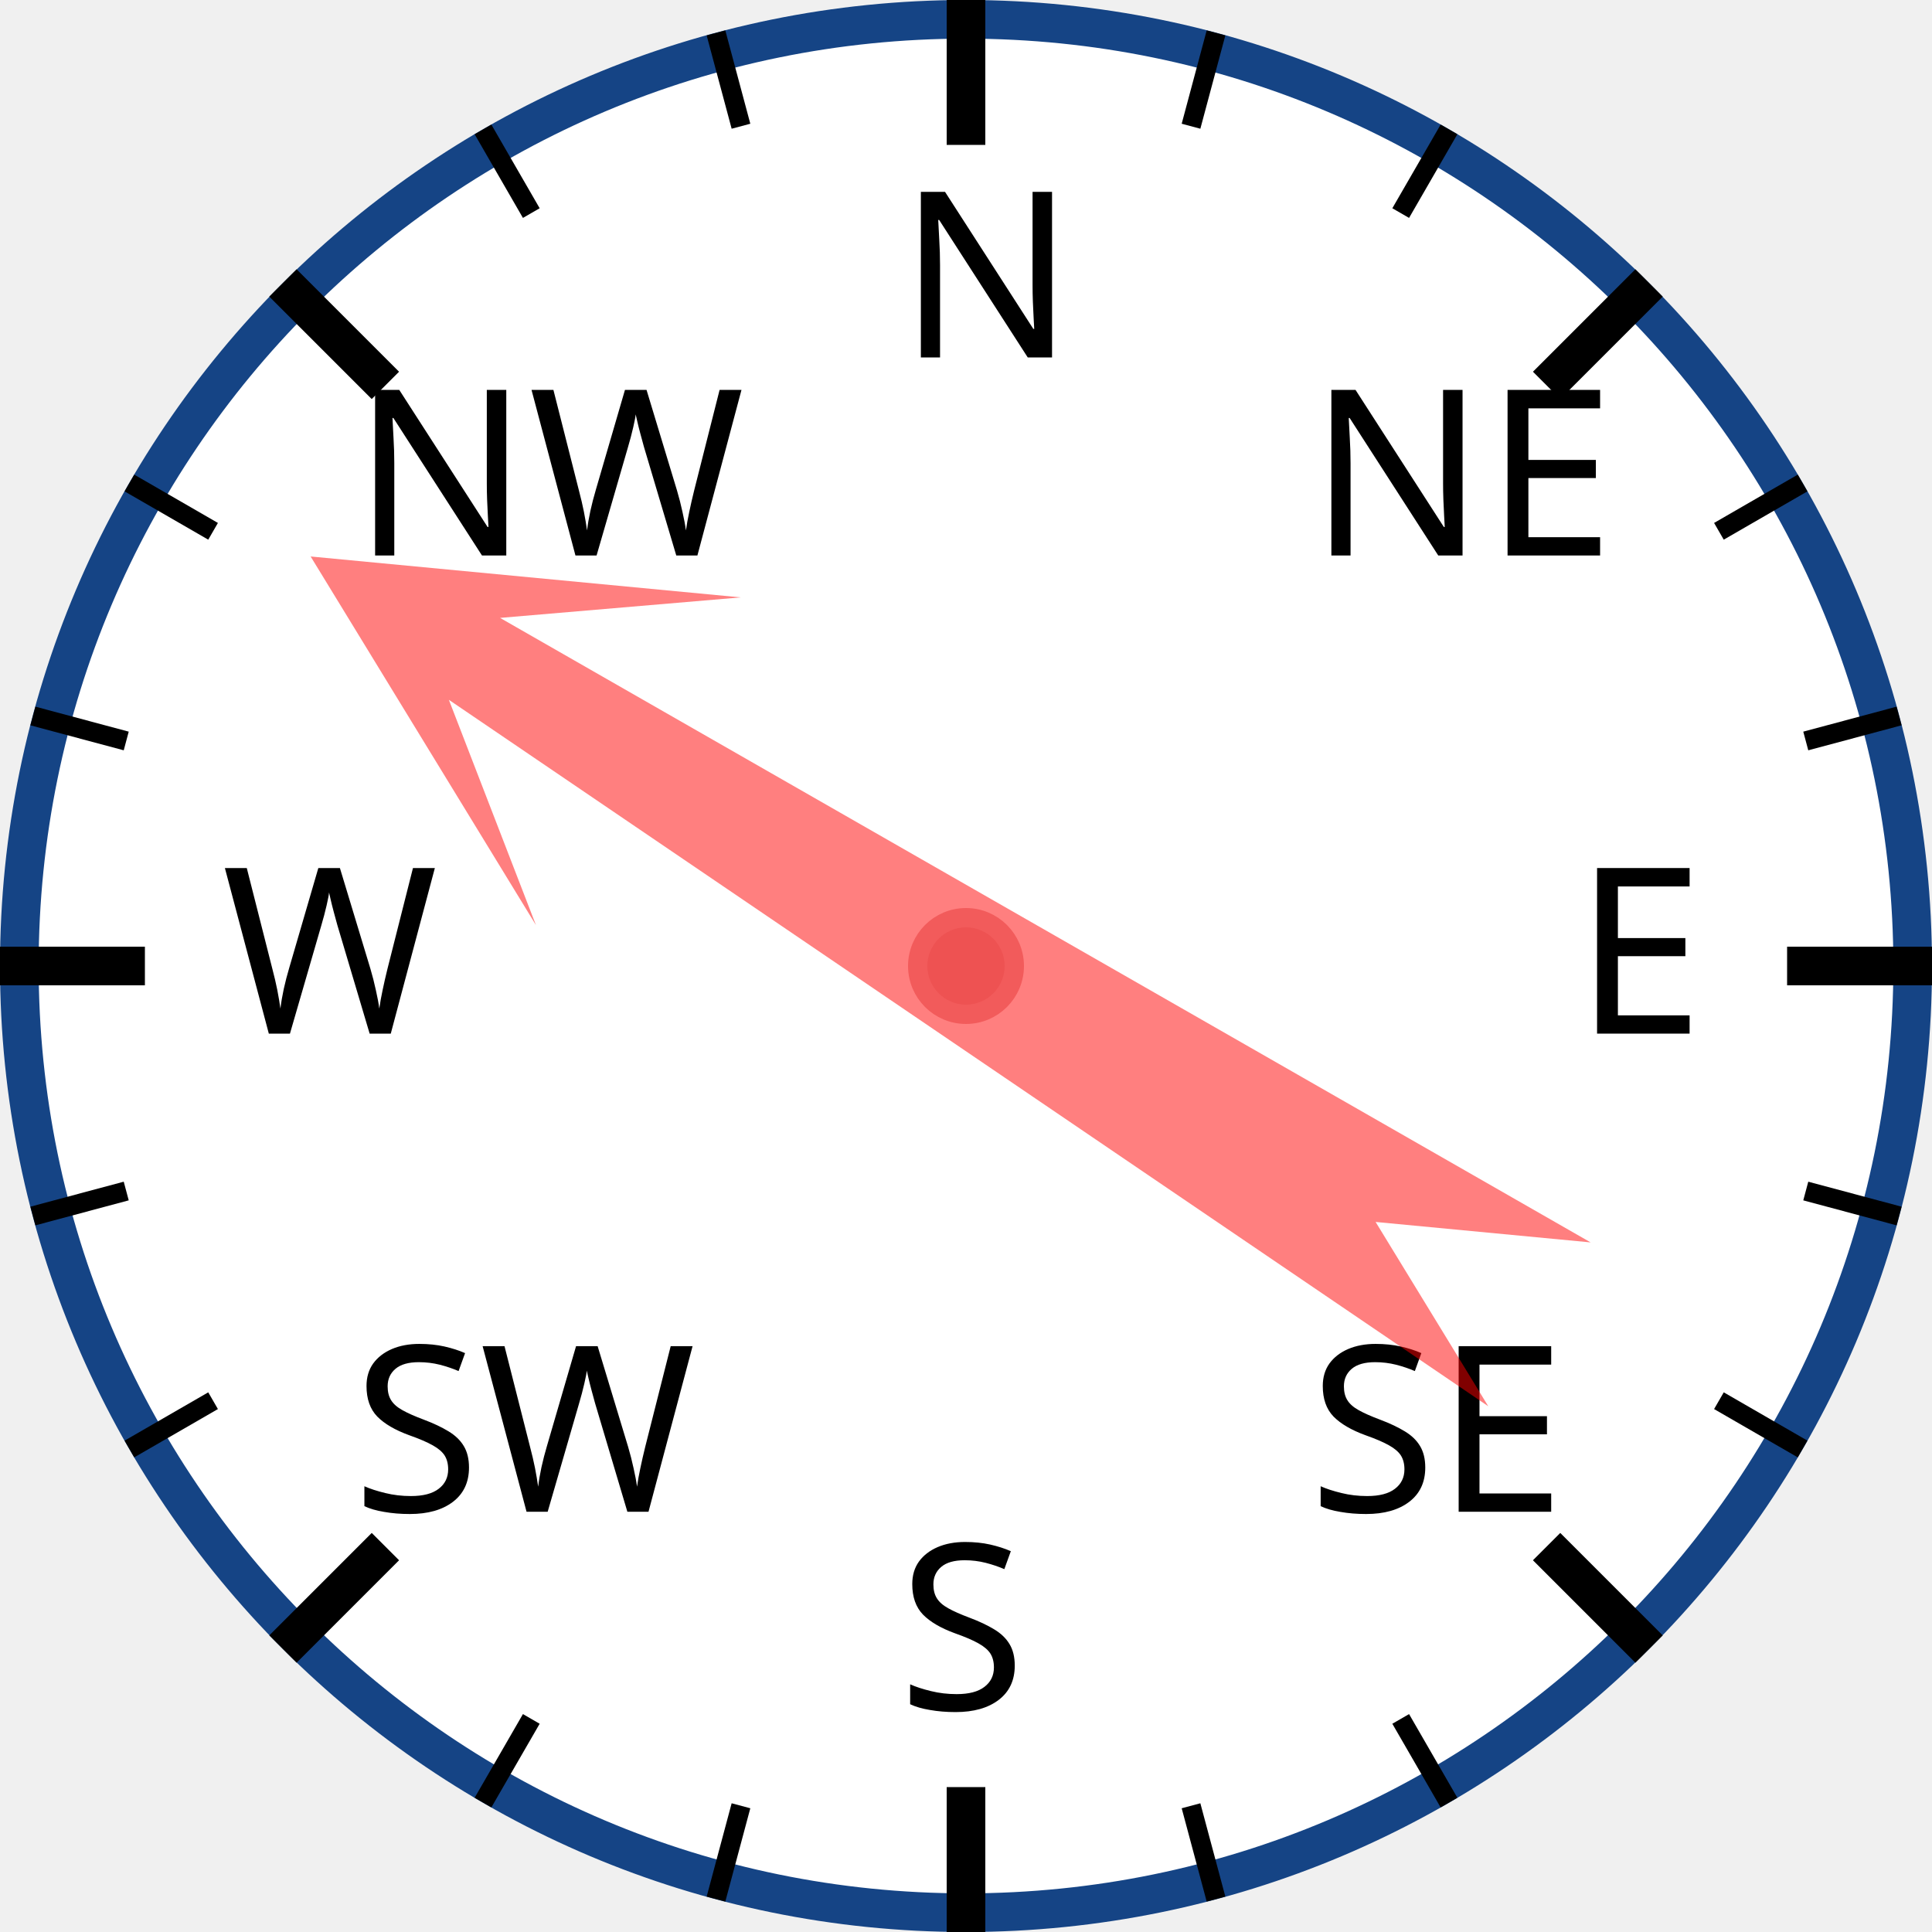
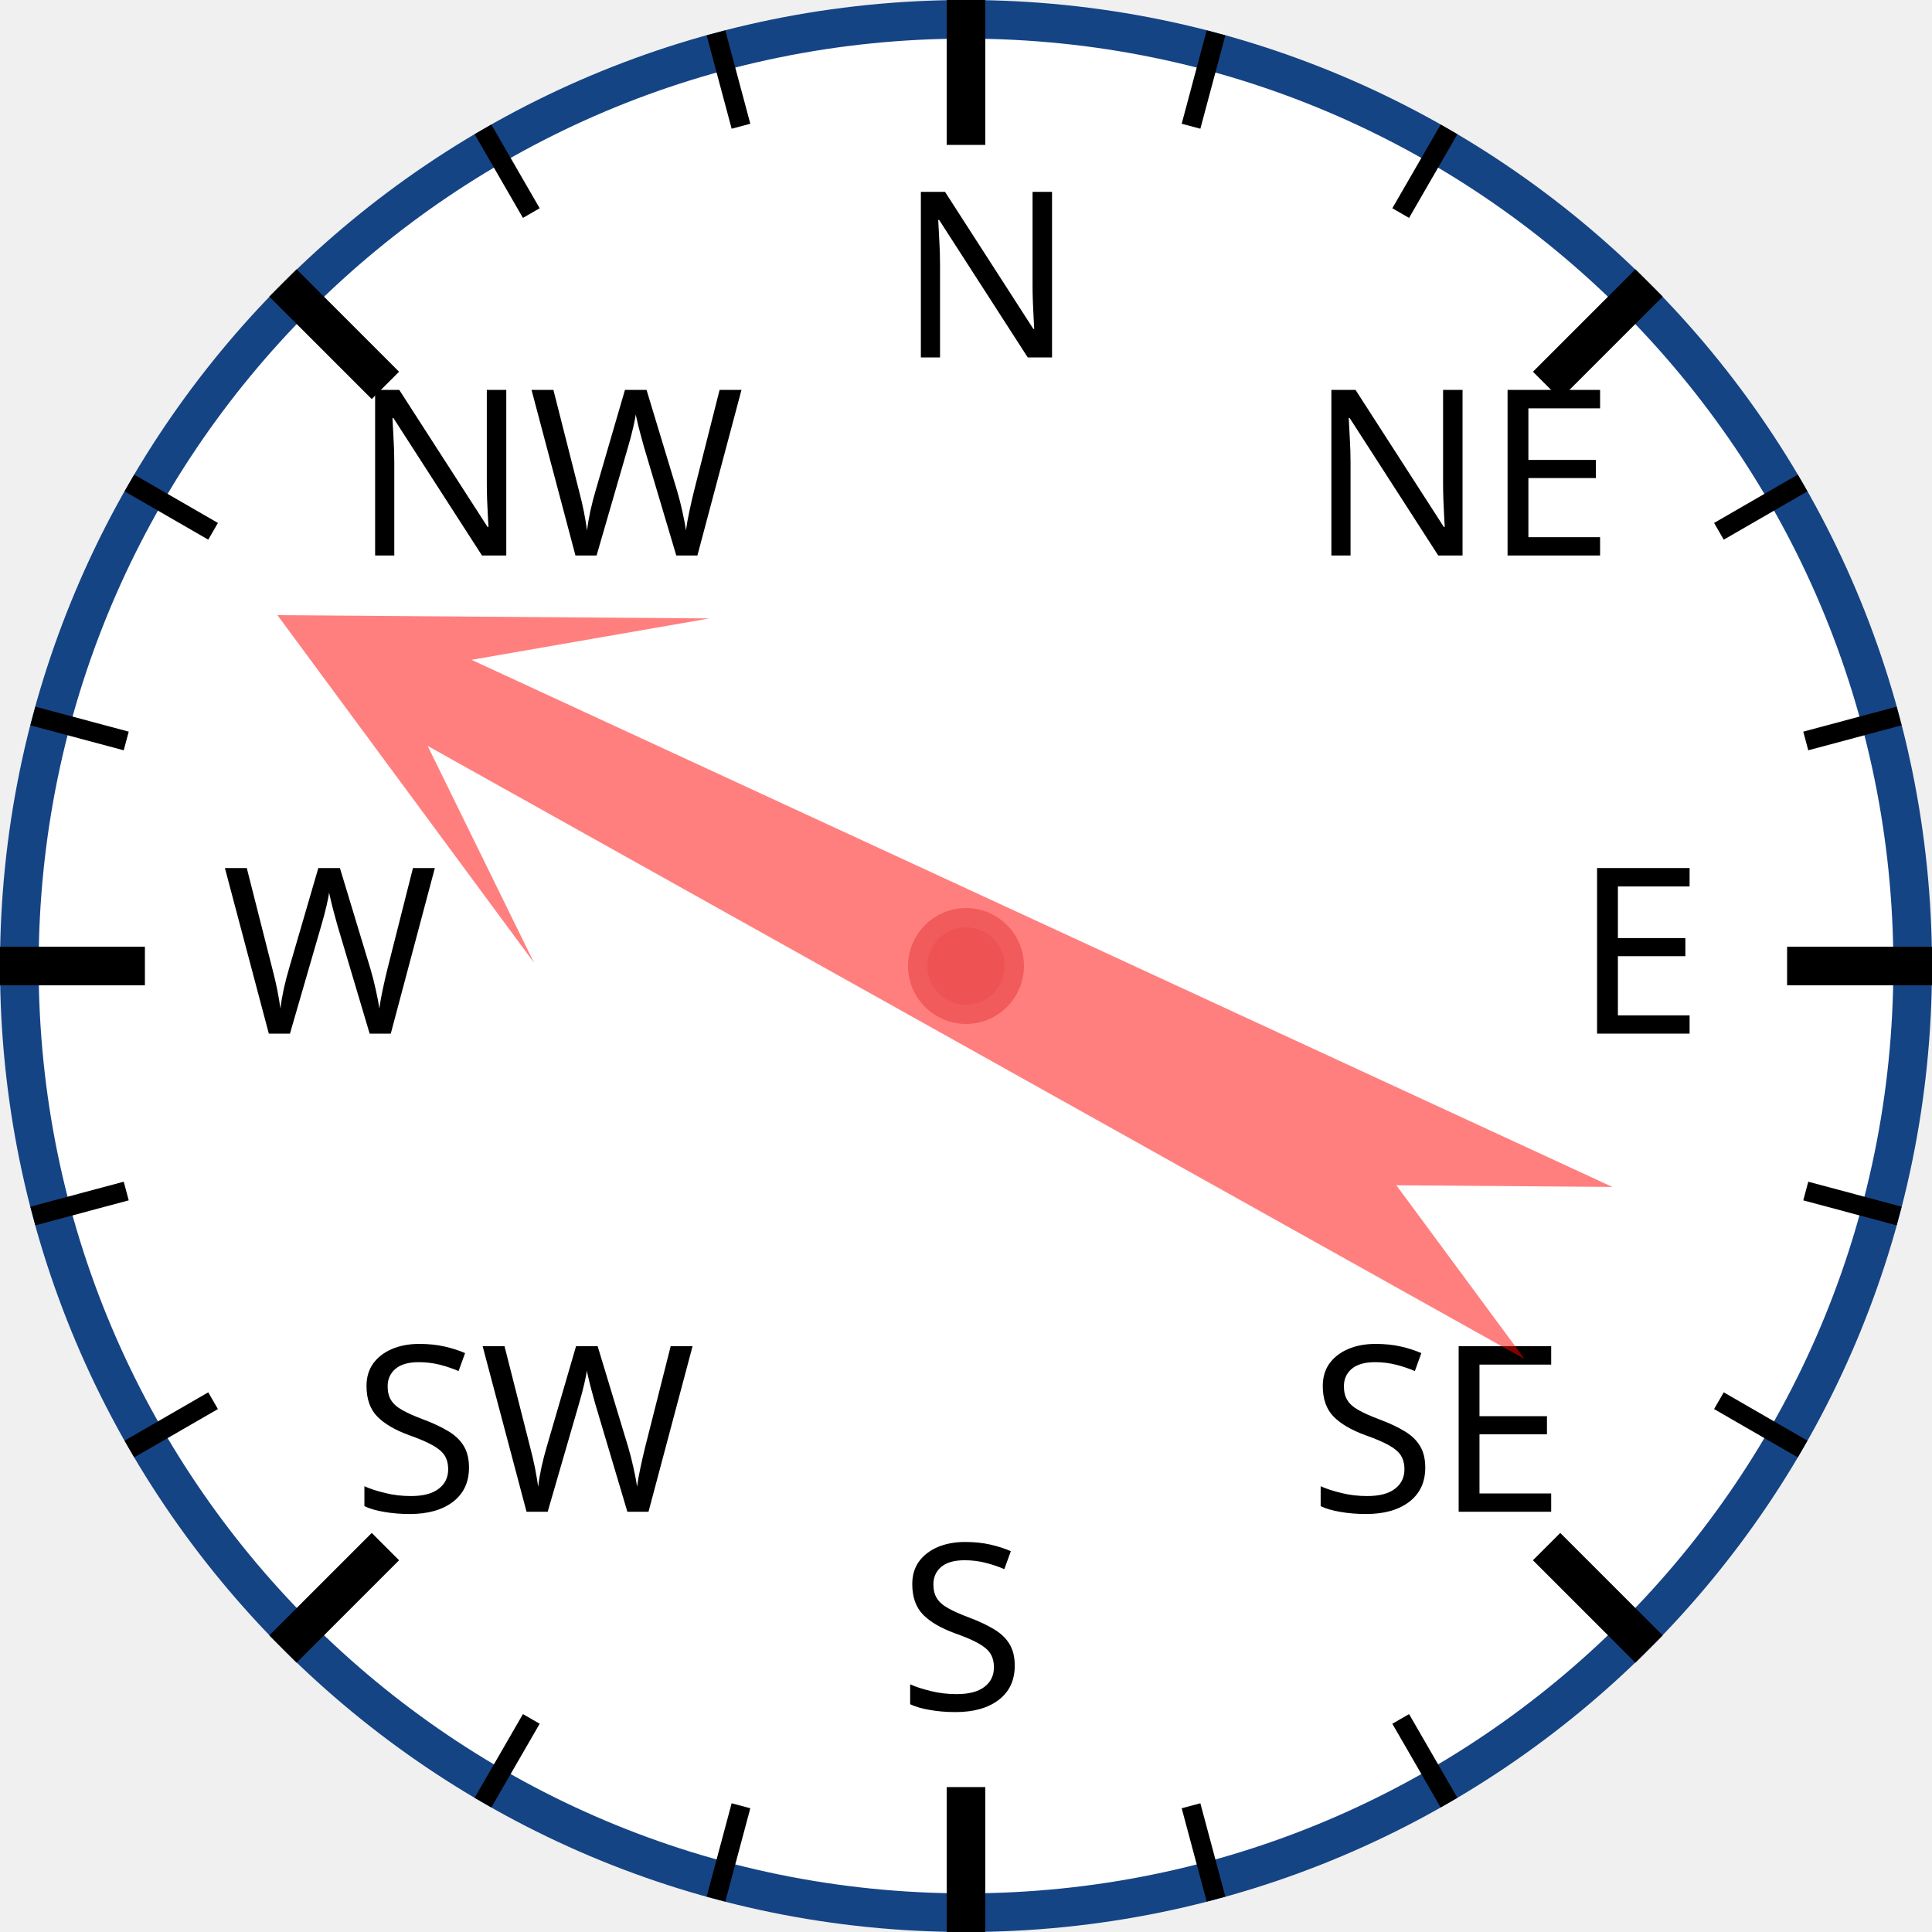
<svg xmlns="http://www.w3.org/2000/svg" width="120px" height="120px" viewBox="0 0 200 200">
  <circle cx="100" cy="100" r="98" style="fill: white; stroke: #154485; stroke-width: 4;" />
  <text x="93.0" y="37.0" style="font-family: sans-serif; font-size: 18pt;">N</text>
  <line x1="100.0" y1="0.0" x2="100.0" y2="15.0" style="stroke: black; stroke-width: 4;" />
  <line x1="74.118" y1="3.407" x2="76.706" y2="13.067" style="stroke: black; stroke-width: 2;" />
  <line x1="50" y1="13.397" x2="55" y2="22.058" style="stroke: black; stroke-width: 2;" />
  <text x="36.503" y="57.503" style="font-family: sans-serif; font-size: 18pt;">NW</text>
  <line x1="29.289" y1="29.289" x2="39.896" y2="39.896" style="stroke: black; stroke-width: 4;" />
  <line x1="13.397" y1="50" x2="22.058" y2="55" style="stroke: black; stroke-width: 2;" />
  <line x1="3.407" y1="74.118" x2="13.067" y2="76.706" style="stroke: black; stroke-width: 2;" />
  <text x="23.0" y="107.0" style="font-family: sans-serif; font-size: 18pt;">W</text>
  <line x1="0.0" y1="100.0" x2="15.0" y2="100.0" style="stroke: black; stroke-width: 4;" />
  <line x1="3.407" y1="125.882" x2="13.067" y2="123.294" style="stroke: black; stroke-width: 2;" />
  <line x1="13.397" y1="150" x2="22.058" y2="145" style="stroke: black; stroke-width: 2;" />
  <text x="36.503" y="156.497" style="font-family: sans-serif; font-size: 18pt;">SW</text>
  <line x1="29.289" y1="170.711" x2="39.896" y2="160.104" style="stroke: black; stroke-width: 4;" />
  <line x1="50" y1="186.603" x2="55" y2="177.942" style="stroke: black; stroke-width: 2;" />
  <line x1="74.118" y1="196.593" x2="76.706" y2="186.933" style="stroke: black; stroke-width: 2;" />
  <text x="93" y="177.0" style="font-family: sans-serif; font-size: 18pt;">S</text>
  <line x1="100" y1="200.0" x2="100" y2="185.0" style="stroke: black; stroke-width: 4;" />
  <line x1="125.882" y1="196.593" x2="123.294" y2="186.933" style="stroke: black; stroke-width: 2;" />
  <line x1="150.0" y1="186.603" x2="145.0" y2="177.942" style="stroke: black; stroke-width: 2;" />
  <text x="135.497" y="156.497" style="font-family: sans-serif; font-size: 18pt;">SE</text>
  <line x1="170.711" y1="170.711" x2="160.104" y2="160.104" style="stroke: black; stroke-width: 4;" />
  <line x1="186.603" y1="150" x2="177.942" y2="145" style="stroke: black; stroke-width: 2;" />
  <line x1="196.593" y1="125.882" x2="186.933" y2="123.294" style="stroke: black; stroke-width: 2;" />
  <text x="163.0" y="107" style="font-family: sans-serif; font-size: 18pt;">E</text>
  <line x1="200.0" y1="100" x2="185.0" y2="100" style="stroke: black; stroke-width: 4;" />
  <line x1="196.593" y1="74.118" x2="186.933" y2="76.706" style="stroke: black; stroke-width: 2;" />
  <line x1="186.603" y1="50" x2="177.942" y2="55" style="stroke: black; stroke-width: 2;" />
  <text x="135.497" y="57.503" style="font-family: sans-serif; font-size: 18pt;">NE</text>
  <line x1="170.711" y1="29.289" x2="160.104" y2="39.896" style="stroke: black; stroke-width: 4;" />
  <line x1="150" y1="13.397" x2="145" y2="22.058" style="stroke: black; stroke-width: 2;" />
  <line x1="125.882" y1="3.407" x2="123.294" y2="13.067" style="stroke: black; stroke-width: 2;" />
-   <polygon points="100 20 120 60 105 40 110 170 100 150 90 170 95 40 80 60" style="fill: red; fill-opacity: 0.5;" transform="rotate(302,100,100)" />
+   <polygon points="100 20 120 60 105 40 110 170 100 150 90 170 95 40 80 60" style="fill: red; fill-opacity: 0.5;" transform="rotate(297,100,100)" />
  <circle cx="100" cy="100" r="5" style="fill: #EE5252; stroke: #F25B5B; stroke-width: 2;" />
</svg>
